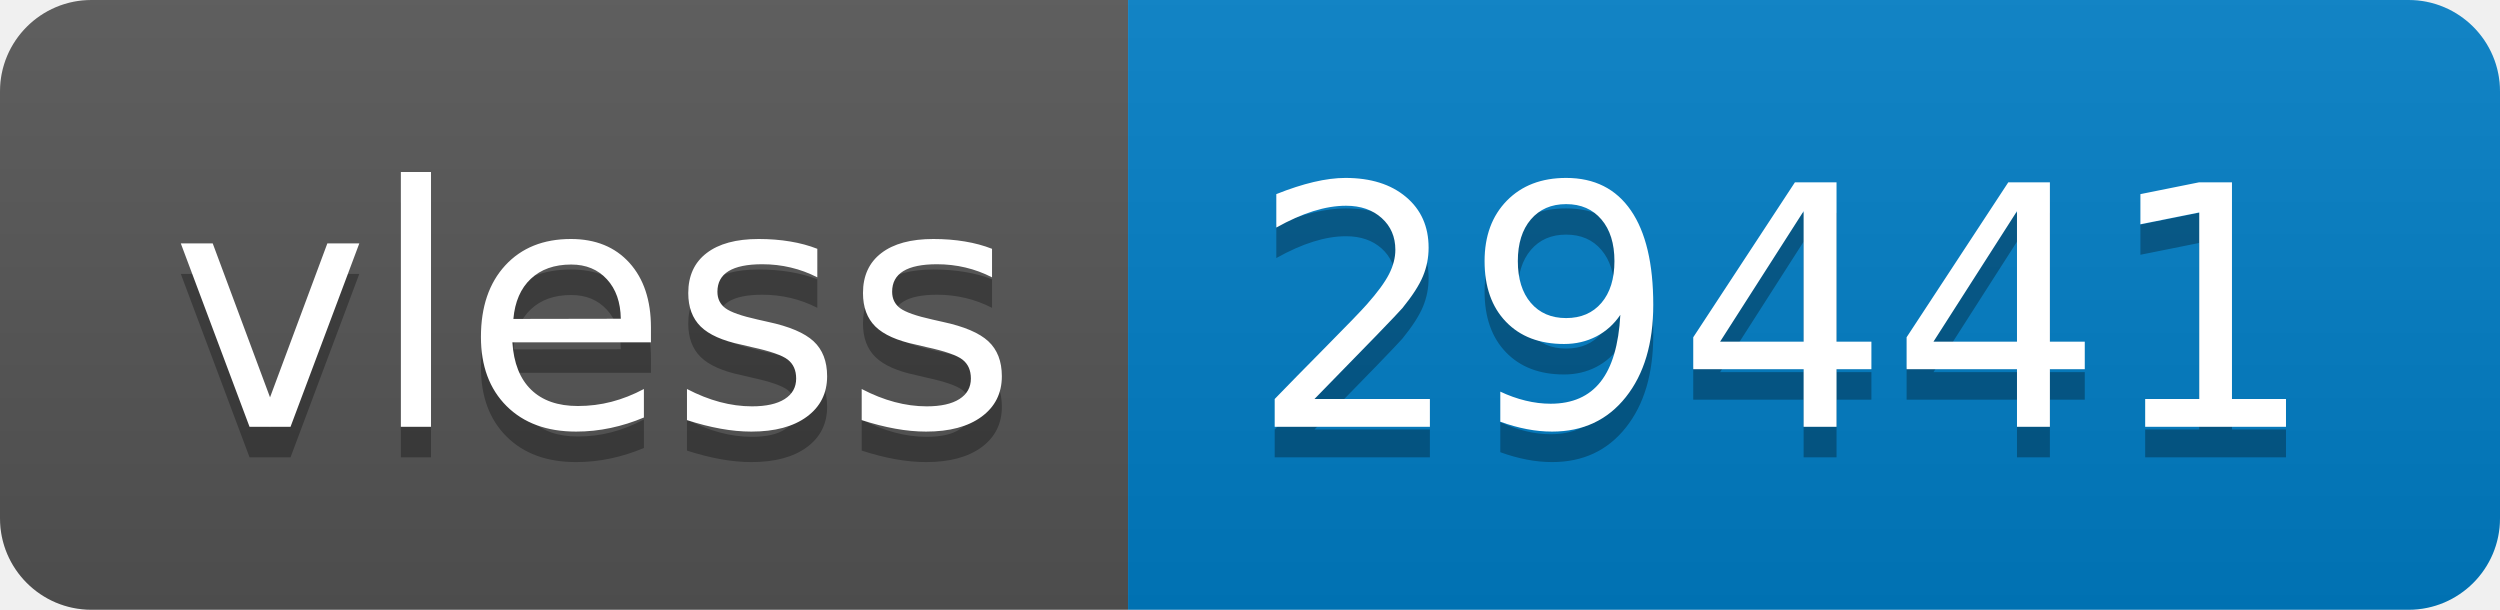
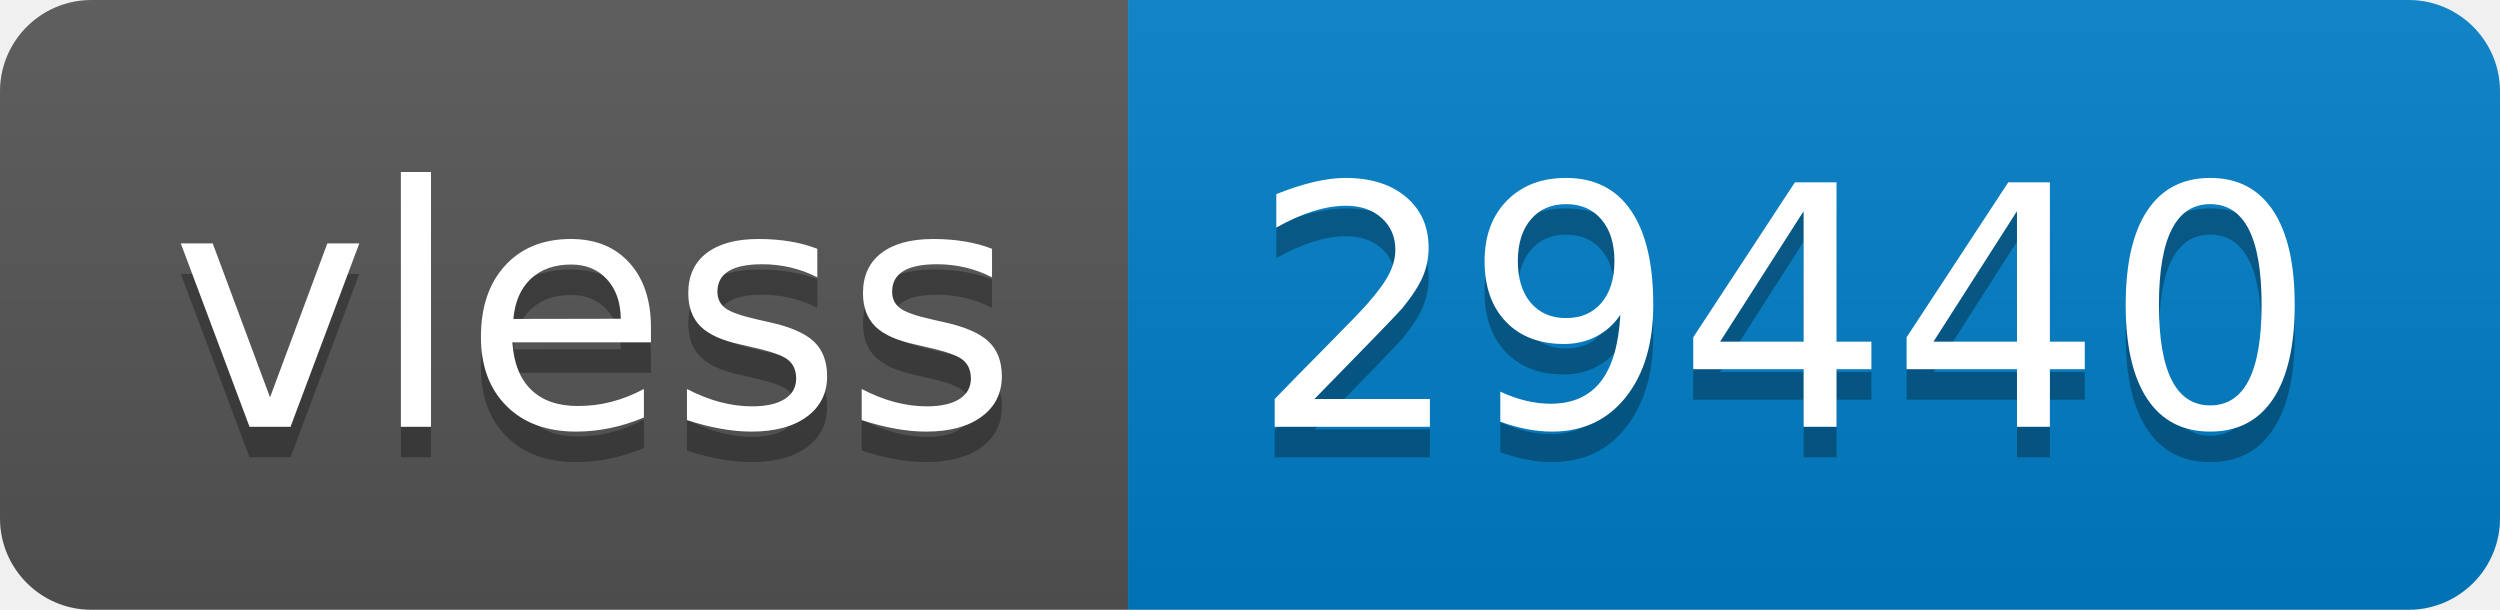
- <svg xmlns="http://www.w3.org/2000/svg" width="82" height="20" role="img" aria-label="vless: 29441">
+ <svg xmlns="http://www.w3.org/2000/svg" width="82" height="20" role="img" aria-label="vless: 29440">
  <linearGradient id="s" x2="0" y2="100%">
    <stop offset="0" stop-color="#bbb" stop-opacity=".1" />
    <stop offset="1" stop-opacity=".1" />
  </linearGradient>
  <clipPath id="r">
    <rect width="82" height="20" rx="3" fill="#fff" />
  </clipPath>
  <g clip-path="url(#r)">
    <rect width="37" height="20" fill="#555" />
    <rect x="37" width="45" height="20" fill="#007ec6" />
    <rect width="82" height="20" fill="url(#s)" />
  </g>
  <g fill="#fff" text-anchor="middle" font-family="Verdana,Geneva,DejaVu Sans,sans-serif" text-rendering="geometricPrecision" font-size="110">
    <text aria-hidden="true" x="195" y="150" fill="#010101" fill-opacity=".3" transform="scale(.1)" textLength="270">vless</text>
    <text x="195" y="140" transform="scale(.1)" fill="#fff" textLength="270">vless</text>
-     <text aria-hidden="true" x="585" y="150" fill="#010101" fill-opacity=".3" transform="scale(.1)" textLength="350">29441</text>
-     <text x="585" y="140" transform="scale(.1)" fill="#fff" textLength="350">29441</text>
+     <text aria-hidden="true" x="585" y="150" fill="#010101" fill-opacity=".3" transform="scale(.1)" textLength="350">29440</text>
+     <text x="585" y="140" transform="scale(.1)" fill="#fff" textLength="350">29440</text>
  </g>
</svg>
